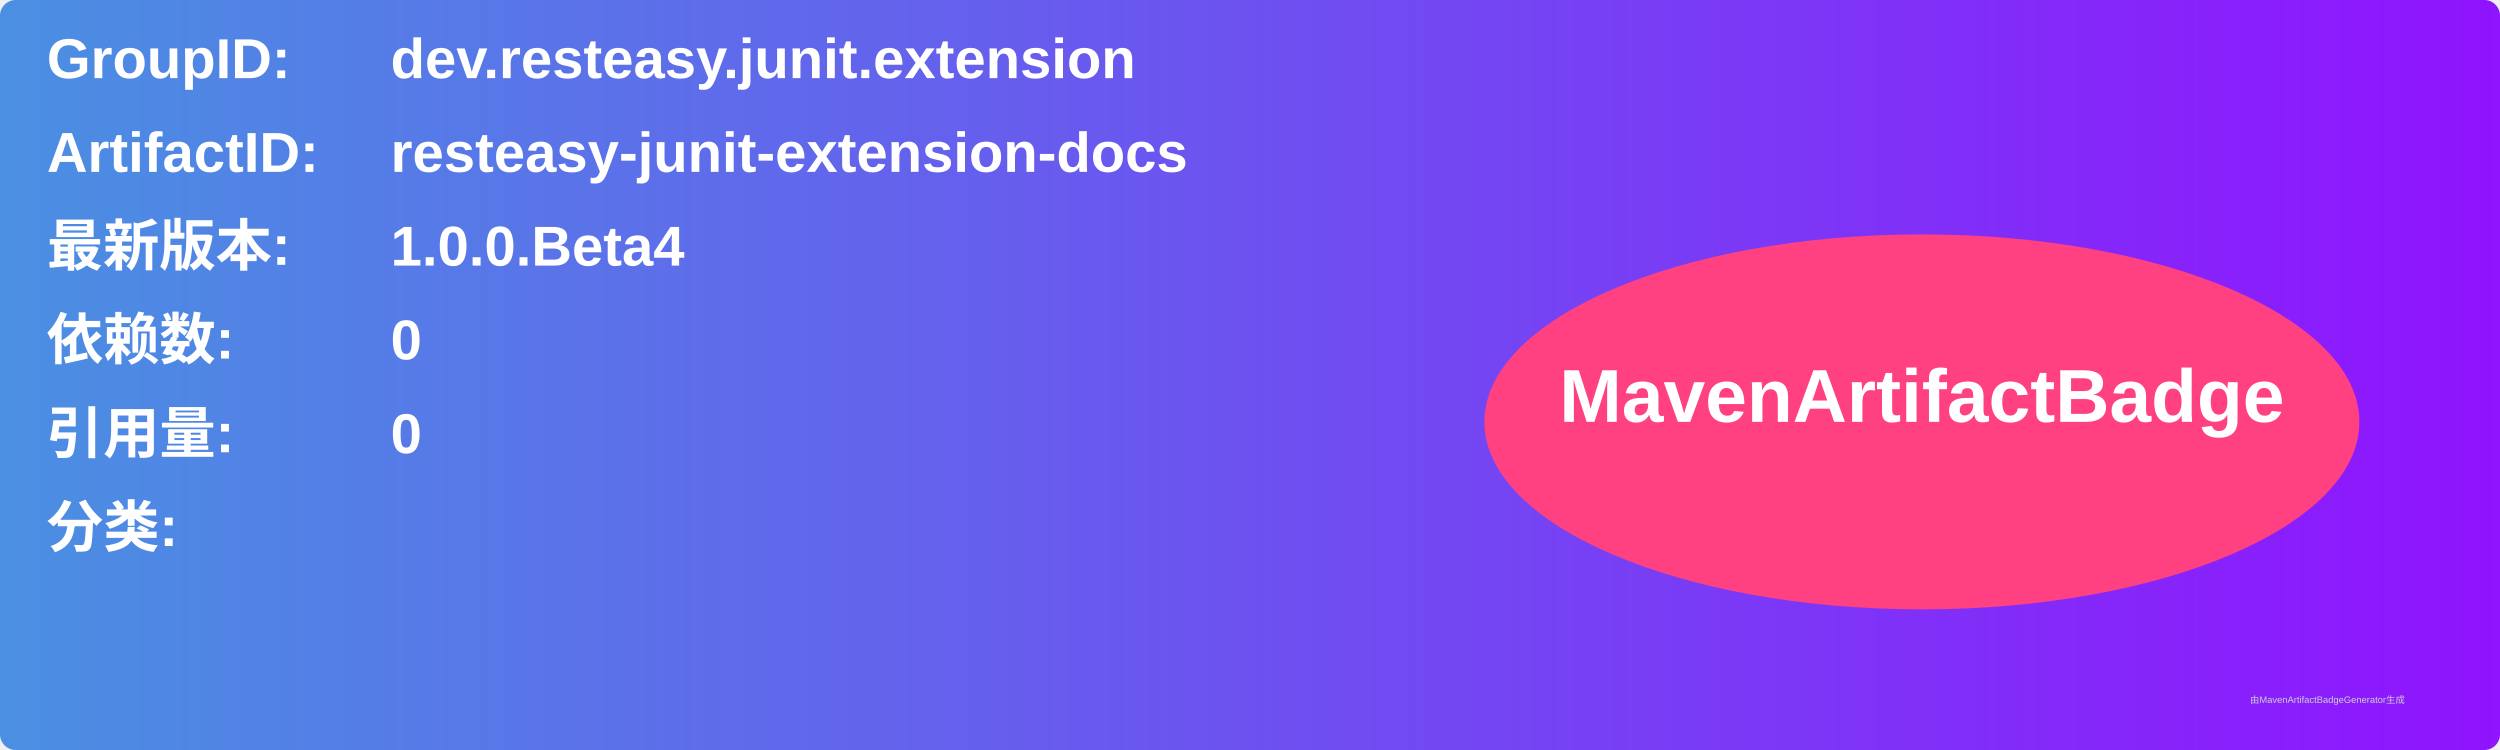
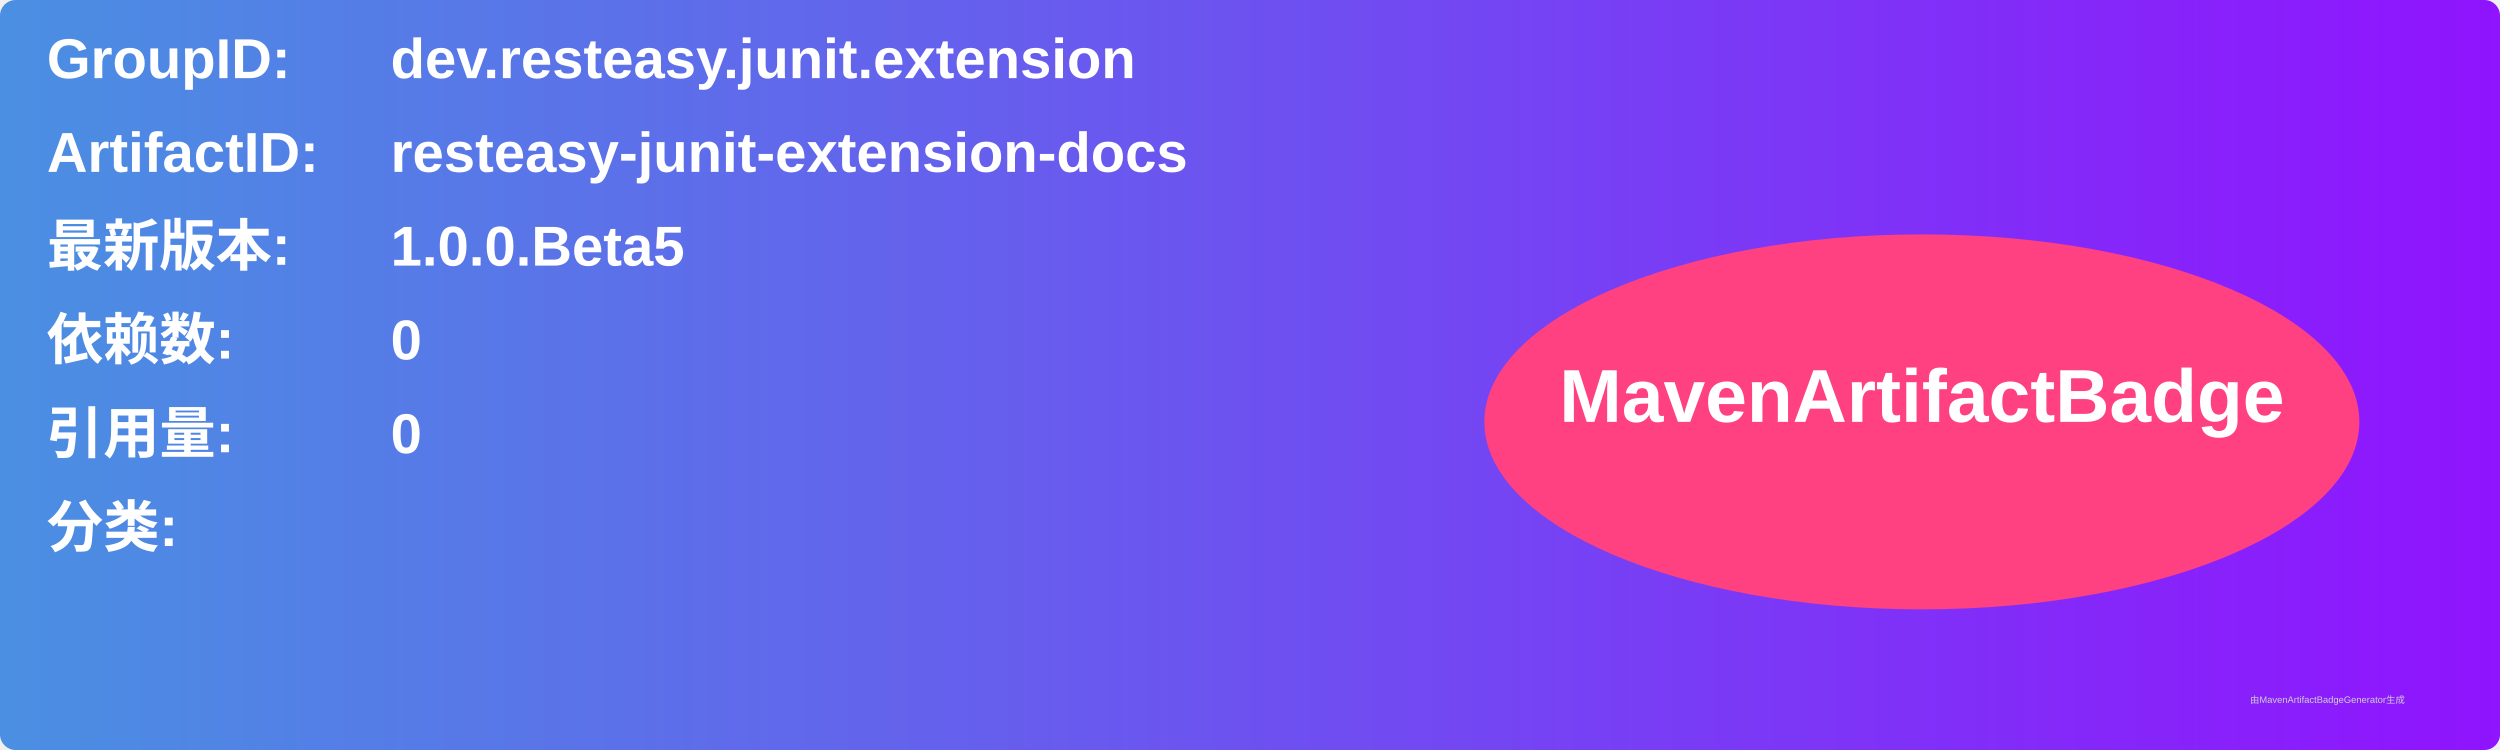
<svg xmlns="http://www.w3.org/2000/svg" width="800" height="240" viewBox="0 0 800 240">
  <linearGradient id="grad" x1="0%" y1="0%" x2="100%" y2="0%">
    <stop offset="0%" stop-color="#4a90e2" />
    <stop offset="100%" stop-color="#9013fe" />
  </linearGradient>
  <rect width="100%" height="100%" rx="5" ry="5" fill="url(#grad)" />
  <g transform="translate(15, 15)">
    <text x="0" y="10" font-family="Arial" font-size="18" fill="white" font-weight="bold" width="260">GroupID:</text>
    <text x="110" y="10" font-family="Arial" font-size="18" fill="white" font-weight="bold" width="460">dev.resteasy.junit.extension</text>
    <text x="0" y="40" font-family="Arial" font-size="18" fill="white" font-weight="bold" width="260">ArtifactID:</text>
    <text x="110" y="40" font-family="Arial" font-size="18" fill="white" font-weight="bold" width="460">resteasy-junit-extension-docs</text>
    <text x="0" y="70" font-family="Arial" font-size="18" fill="white" font-weight="bold">最新版本:</text>
    <text x="110" y="70" font-family="Arial" font-size="18" fill="white" font-weight="bold">
-       <tspan font-weight="bold">1.0.0.Beta4</tspan>
+       <tspan font-weight="bold">1.0.0.Beta5</tspan>
    </text>
    <text x="0" y="100" font-family="Arial" font-size="18" fill="white" font-weight="bold">依赖数: </text>
    <text x="110" y="100" font-family="Arial" font-size="18" fill="white">
      <tspan font-weight="bold">0</tspan>
    </text>
    <text x="0" y="130" font-family="Arial" font-size="18" fill="white" font-weight="bold">引用量: </text>
    <text x="110" y="130" font-family="Arial" font-size="18" fill="white">
      <tspan font-weight="bold">0</tspan>
    </text>
    <text x="0" y="160" font-family="Arial" font-size="18" fill="white" font-weight="bold">分类:</text>
    <text x="10" y="190" font-family="Arial" font-size="10" fill="white">
      <tspan font-weight="bold" />
    </text>
    <ellipse cx="600" cy="120" rx="140" ry="60" fill="#ff4081" />
    <text x="600" y="120" text-anchor="middle" font-family="Arial" font-size="24" fill="white" font-weight="bold">MavenArtifactBadge</text>
  </g>
  <text x="720" y="225" font-family="Arial" font-size="3" fill="#d0d0d0">由MavenArtifactBadgeGenerator生成</text>
</svg>
